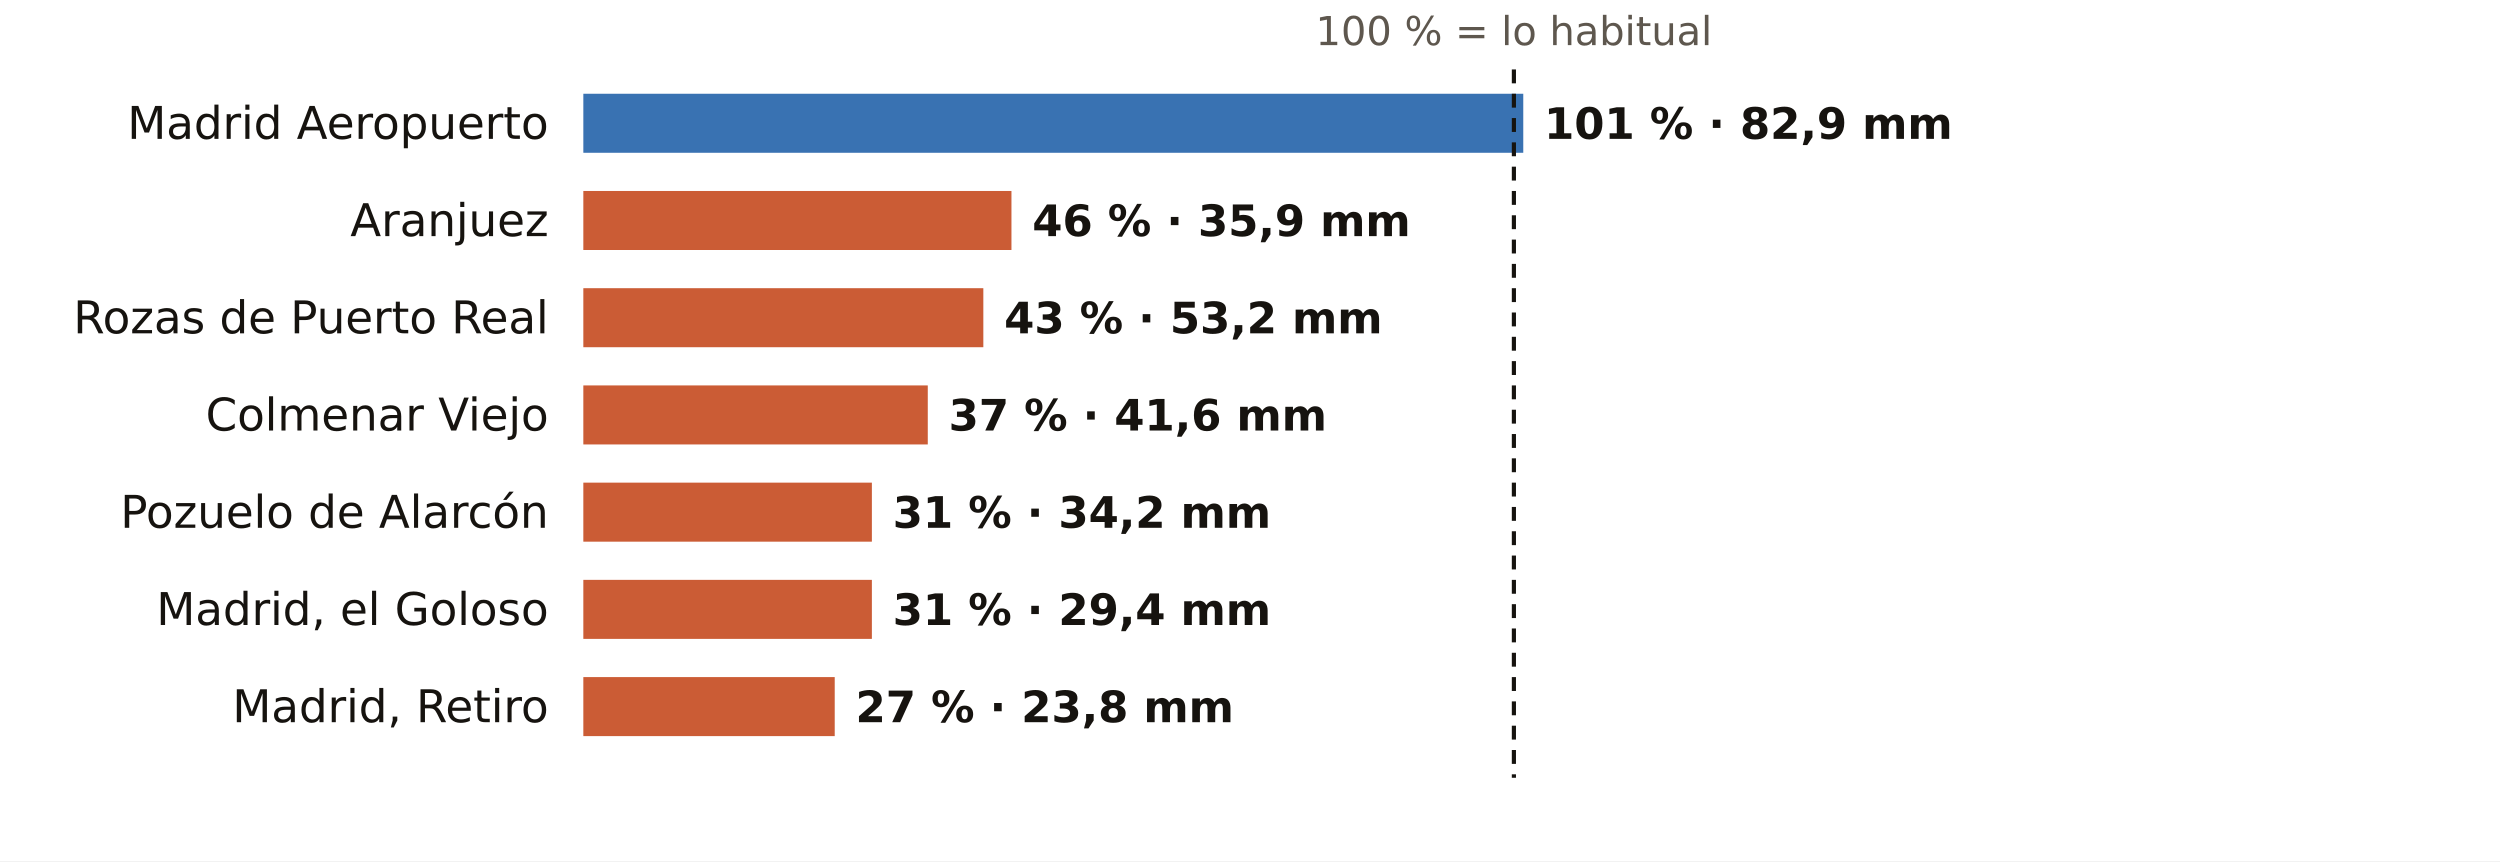
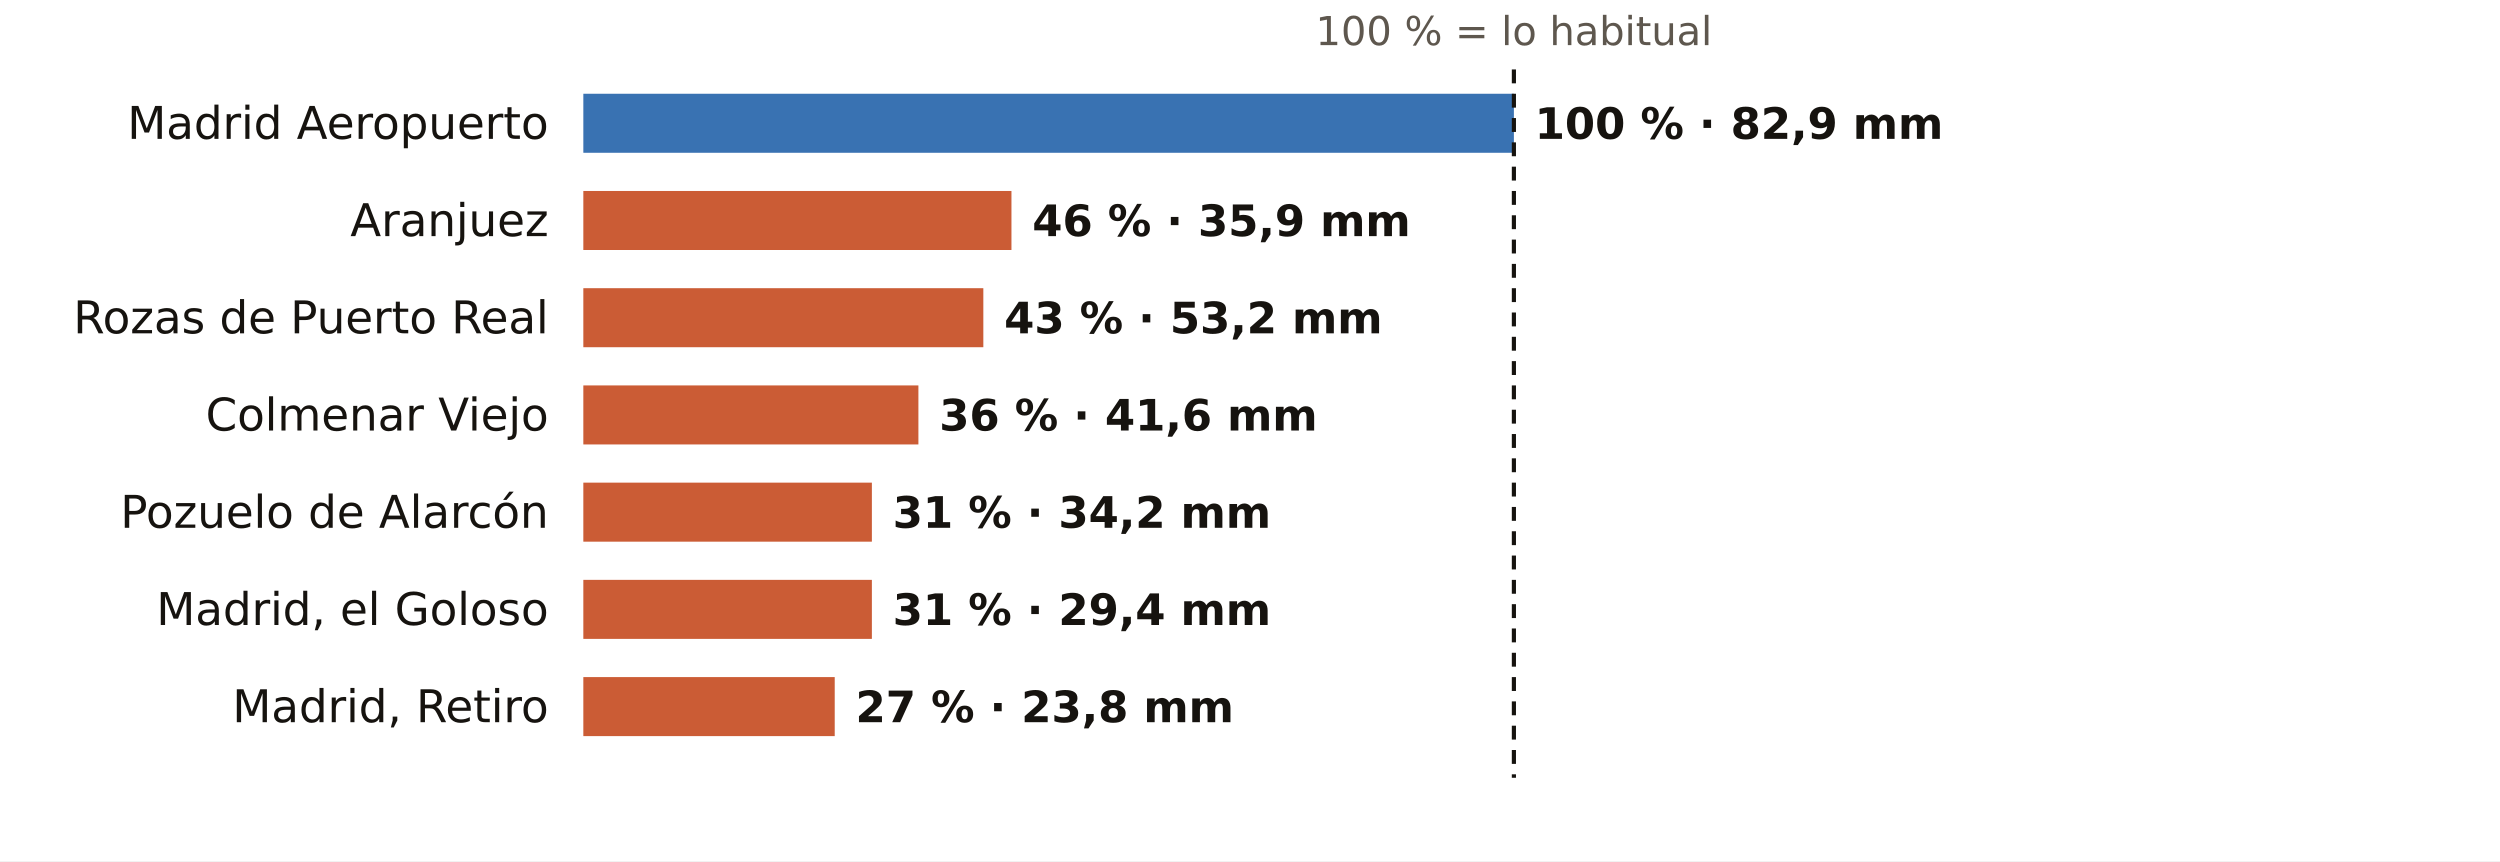
<svg xmlns="http://www.w3.org/2000/svg" viewBox="0 0 720 248" width="720" height="248" role="img" aria-label="El otoño en los pluviómetros de AEMET de Madrid: % de lo habitual">
  <rect width="720" height="248" fill="#FFFFFF" />
  <text x="436.0" y="13.0" font-size="11.5" fill="#5E574E" text-anchor="middle" font-weight="400" font-family="Public Sans, DejaVu Sans, Arial, sans-serif">100 % = lo habitual</text>
  <text x="158.0" y="40.0" font-size="13" fill="#16130F" text-anchor="end" font-weight="500" font-family="Public Sans, DejaVu Sans, Arial, sans-serif">Madrid Aeropuerto</text>
-   <rect x="168" y="27" width="270.7" height="17" fill="#1F5FA8" opacity="0.88" />
-   <text x="444.7" y="40.0" font-size="12.5" fill="#16130F" text-anchor="start" font-weight="600" font-family="Public Sans, DejaVu Sans, Arial, sans-serif">101 % · 82,9 mm</text>
+   <rect x="168" y="27" width="268.0" height="17" fill="#1F5FA8" opacity="0.88" />
+   <text x="442.0" y="40.0" font-size="12.5" fill="#16130F" text-anchor="start" font-weight="600" font-family="Public Sans, DejaVu Sans, Arial, sans-serif">100 % · 82,9 mm</text>
  <text x="158.0" y="68.0" font-size="13" fill="#16130F" text-anchor="end" font-weight="500" font-family="Public Sans, DejaVu Sans, Arial, sans-serif">Aranjuez</text>
  <rect x="168" y="55" width="123.3" height="17" fill="#C4461A" opacity="0.88" />
  <text x="297.3" y="68.0" font-size="12.5" fill="#16130F" text-anchor="start" font-weight="600" font-family="Public Sans, DejaVu Sans, Arial, sans-serif">46 % · 35,9 mm</text>
  <text x="158.0" y="96.0" font-size="13" fill="#16130F" text-anchor="end" font-weight="500" font-family="Public Sans, DejaVu Sans, Arial, sans-serif">Rozas de Puerto Real</text>
  <rect x="168" y="83" width="115.2" height="17" fill="#C4461A" opacity="0.88" />
  <text x="289.2" y="96.0" font-size="12.5" fill="#16130F" text-anchor="start" font-weight="600" font-family="Public Sans, DejaVu Sans, Arial, sans-serif">43 % · 53,2 mm</text>
  <text x="158.0" y="124.0" font-size="13" fill="#16130F" text-anchor="end" font-weight="500" font-family="Public Sans, DejaVu Sans, Arial, sans-serif">Colmenar Viejo</text>
-   <rect x="168" y="111" width="99.2" height="17" fill="#C4461A" opacity="0.88" />
-   <text x="273.2" y="124.0" font-size="12.5" fill="#16130F" text-anchor="start" font-weight="600" font-family="Public Sans, DejaVu Sans, Arial, sans-serif">37 % · 41,6 mm</text>
+   <rect x="168" y="111" width="96.5" height="17" fill="#C4461A" opacity="0.88" />
+   <text x="270.5" y="124.0" font-size="12.5" fill="#16130F" text-anchor="start" font-weight="600" font-family="Public Sans, DejaVu Sans, Arial, sans-serif">36 % · 41,6 mm</text>
  <text x="158.0" y="152.0" font-size="13" fill="#16130F" text-anchor="end" font-weight="500" font-family="Public Sans, DejaVu Sans, Arial, sans-serif">Pozuelo de Alarcón</text>
  <rect x="168" y="139" width="83.1" height="17" fill="#C4461A" opacity="0.88" />
  <text x="257.1" y="152.0" font-size="12.5" fill="#16130F" text-anchor="start" font-weight="600" font-family="Public Sans, DejaVu Sans, Arial, sans-serif">31 % · 34,2 mm</text>
  <text x="158.0" y="180.0" font-size="13" fill="#16130F" text-anchor="end" font-weight="500" font-family="Public Sans, DejaVu Sans, Arial, sans-serif">Madrid, el Goloso</text>
  <rect x="168" y="167" width="83.1" height="17" fill="#C4461A" opacity="0.88" />
  <text x="257.1" y="180.0" font-size="12.5" fill="#16130F" text-anchor="start" font-weight="600" font-family="Public Sans, DejaVu Sans, Arial, sans-serif">31 % · 29,4 mm</text>
  <text x="158.0" y="208.0" font-size="13" fill="#16130F" text-anchor="end" font-weight="500" font-family="Public Sans, DejaVu Sans, Arial, sans-serif">Madrid, Retiro</text>
  <rect x="168" y="195" width="72.4" height="17" fill="#C4461A" opacity="0.88" />
  <text x="246.4" y="208.0" font-size="12.5" fill="#16130F" text-anchor="start" font-weight="600" font-family="Public Sans, DejaVu Sans, Arial, sans-serif">27 % · 23,8 mm</text>
  <line x1="436.0" x2="436.0" y1="20" y2="224" stroke="#16130F" stroke-width="1.2" stroke-dasharray="4 3" />
</svg>
